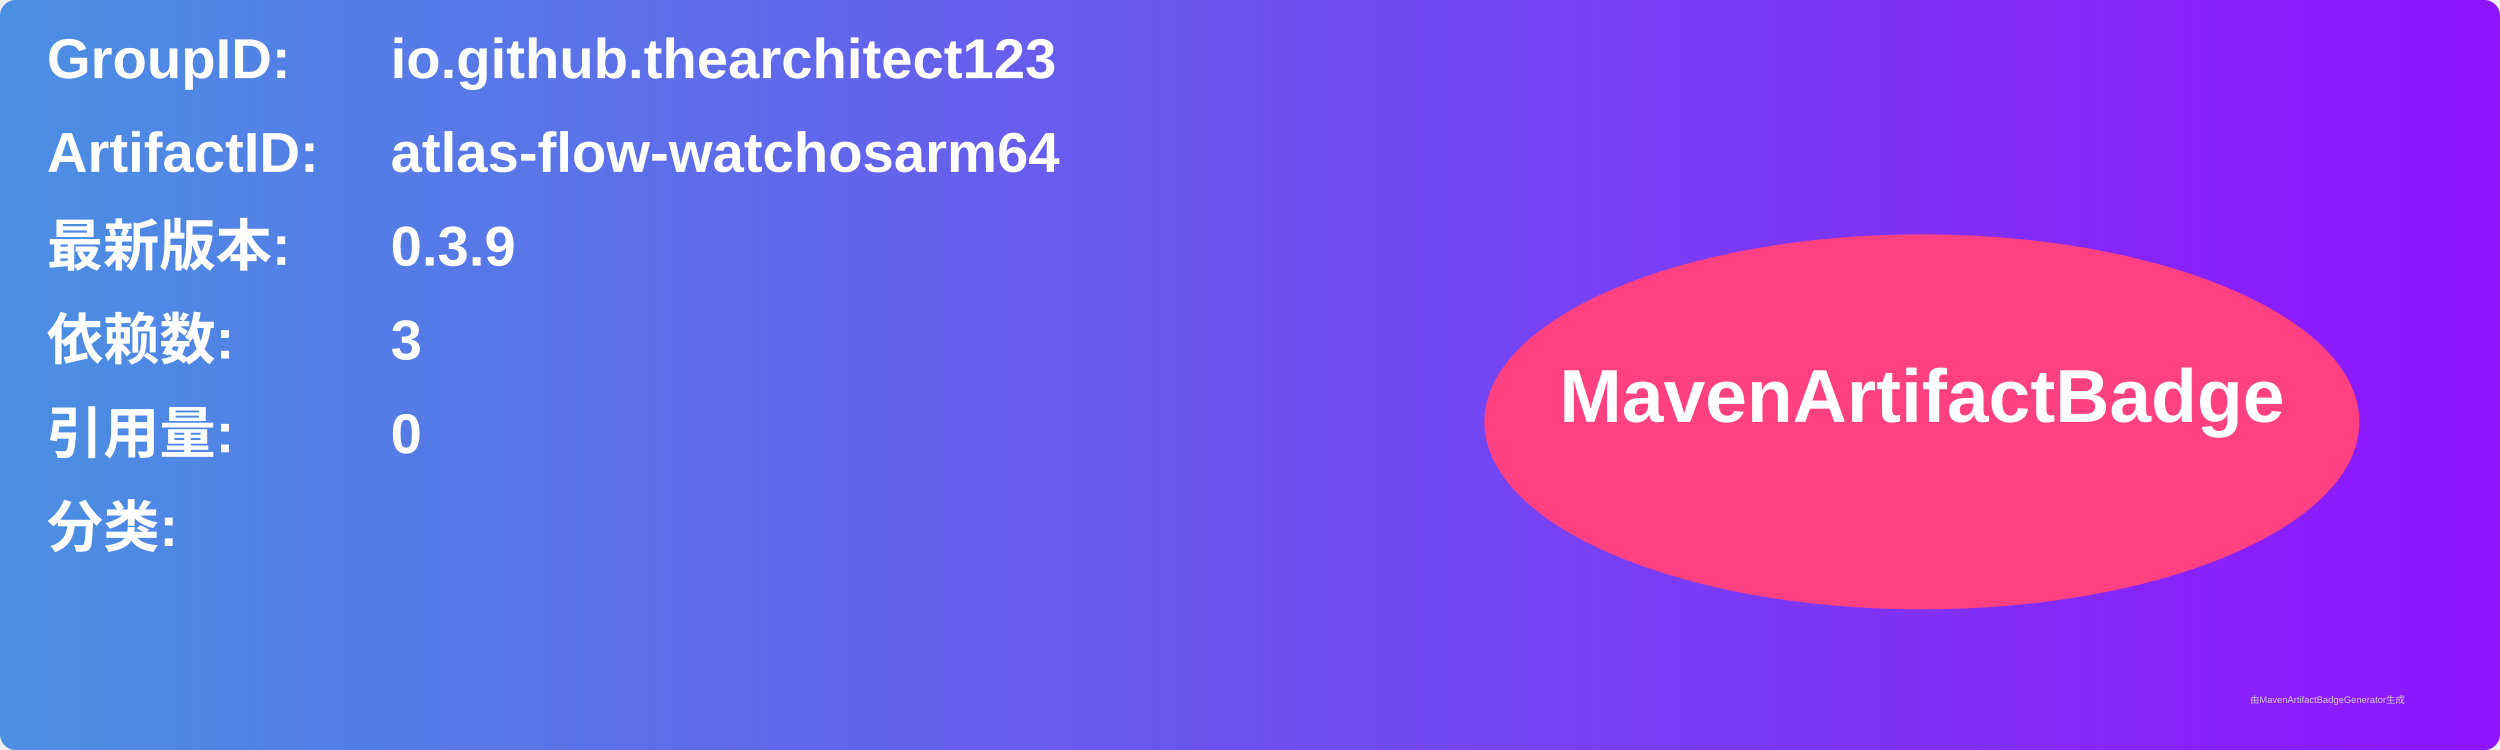
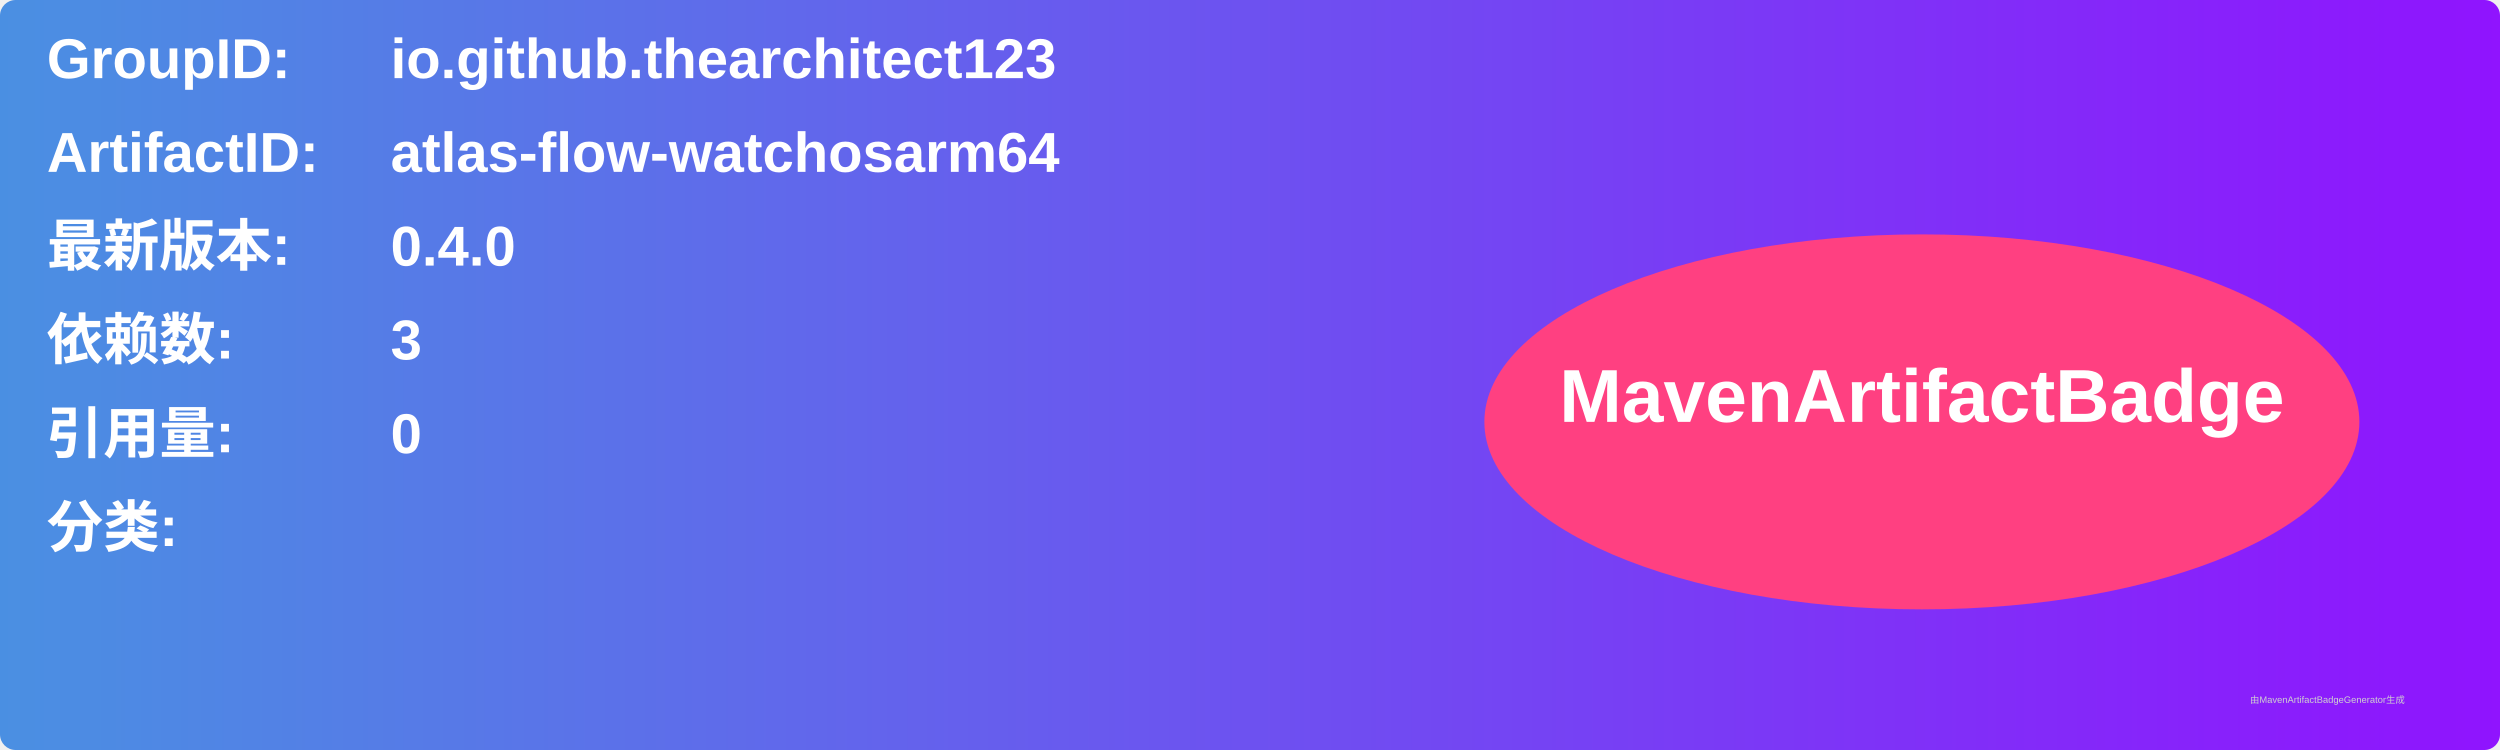
<svg xmlns="http://www.w3.org/2000/svg" width="800" height="240" viewBox="0 0 800 240">
  <linearGradient id="grad" x1="0%" y1="0%" x2="100%" y2="0%">
    <stop offset="0%" stop-color="#4a90e2" />
    <stop offset="100%" stop-color="#9013fe" />
  </linearGradient>
  <rect width="100%" height="100%" rx="5" ry="5" fill="url(#grad)" />
  <g transform="translate(15, 15)">
    <text x="0" y="10" font-family="Arial" font-size="18" fill="white" font-weight="bold" width="260">GroupID:</text>
    <text x="110" y="10" font-family="Arial" font-size="18" fill="white" font-weight="bold" width="460">io.github.thearchitect123</text>
    <text x="0" y="40" font-family="Arial" font-size="18" fill="white" font-weight="bold" width="260">ArtifactID:</text>
    <text x="110" y="40" font-family="Arial" font-size="18" fill="white" font-weight="bold" width="460">atlas-flow-watchosarm64</text>
    <text x="0" y="70" font-family="Arial" font-size="18" fill="white" font-weight="bold">最新版本:</text>
    <text x="110" y="70" font-family="Arial" font-size="18" fill="white" font-weight="bold">
-       <tspan font-weight="bold">0.3.9</tspan>
+       <tspan font-weight="bold">0.4.0</tspan>
    </text>
    <text x="0" y="100" font-family="Arial" font-size="18" fill="white" font-weight="bold">依赖数: </text>
    <text x="110" y="100" font-family="Arial" font-size="18" fill="white">
      <tspan font-weight="bold">3</tspan>
    </text>
    <text x="0" y="130" font-family="Arial" font-size="18" fill="white" font-weight="bold">引用量: </text>
    <text x="110" y="130" font-family="Arial" font-size="18" fill="white">
      <tspan font-weight="bold">0</tspan>
    </text>
    <text x="0" y="160" font-family="Arial" font-size="18" fill="white" font-weight="bold">分类:</text>
    <text x="10" y="190" font-family="Arial" font-size="10" fill="white">
      <tspan font-weight="bold" />
    </text>
    <ellipse cx="600" cy="120" rx="140" ry="60" fill="#ff4081" />
    <text x="600" y="120" text-anchor="middle" font-family="Arial" font-size="24" fill="white" font-weight="bold">MavenArtifactBadge</text>
  </g>
  <text x="720" y="225" font-family="Arial" font-size="3" fill="#d0d0d0">由MavenArtifactBadgeGenerator生成</text>
</svg>
